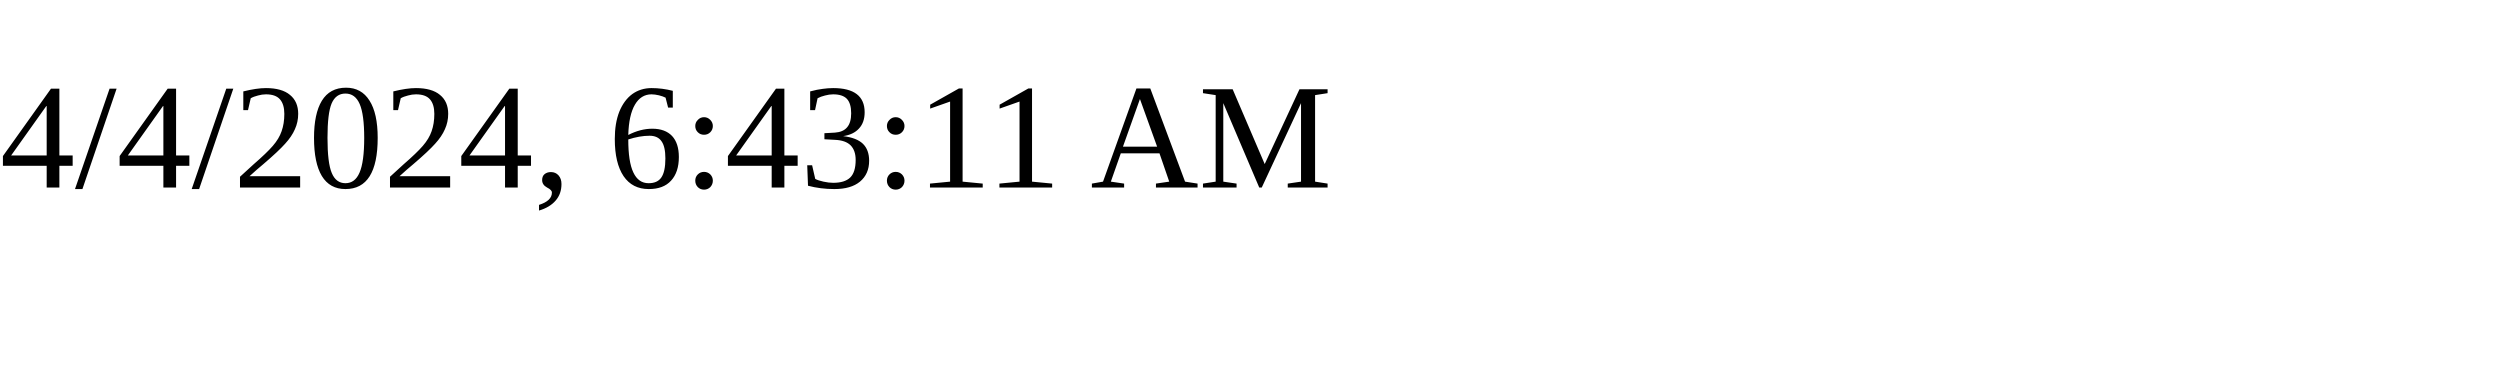
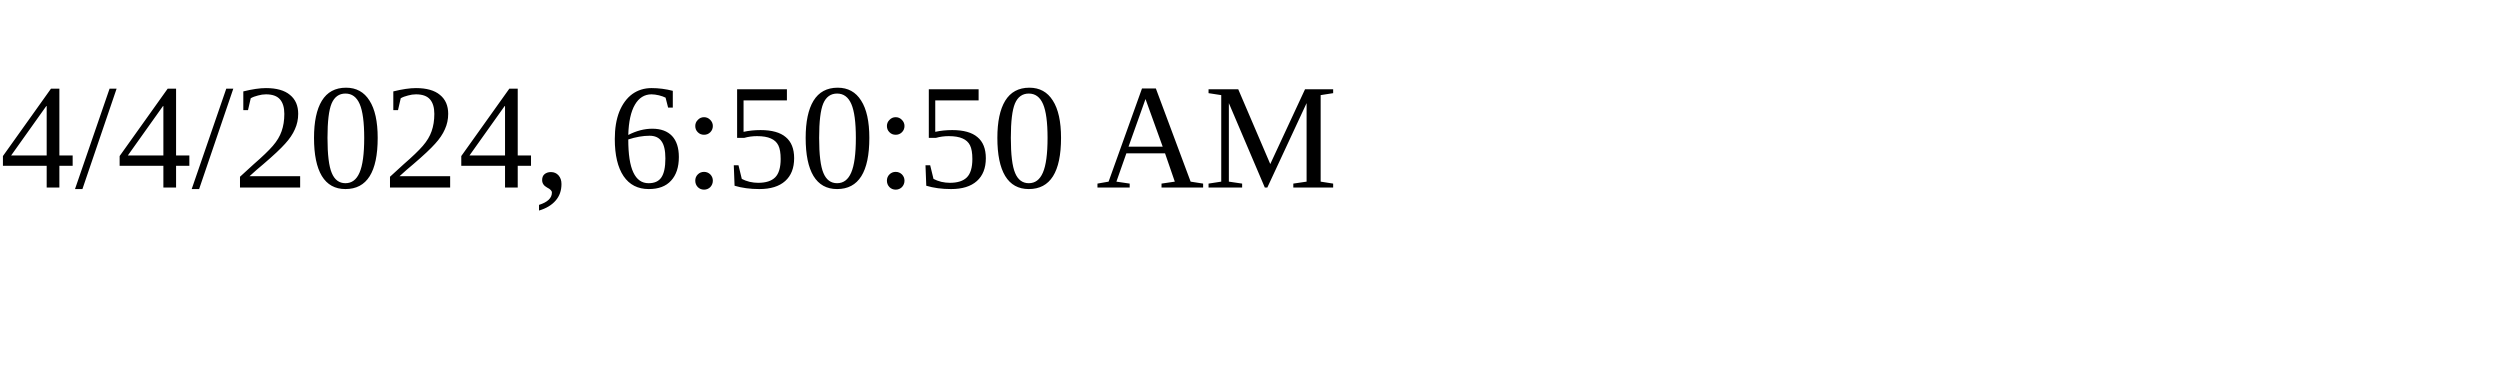
<svg xmlns="http://www.w3.org/2000/svg" height="30" width="200">
-   <text x="0" y="15">4/4/2024, 6:43:11 AM</text>
+   <text x="0" y="15">4/4/2024, 6:50:50 AM</text>
</svg>
